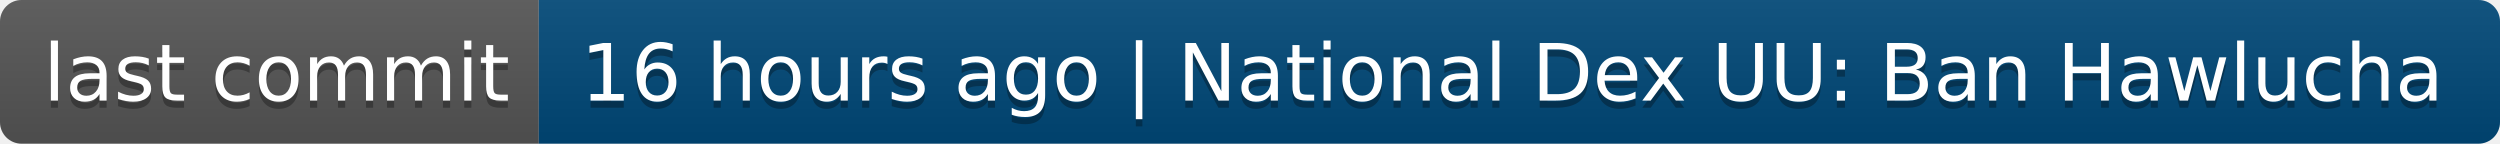
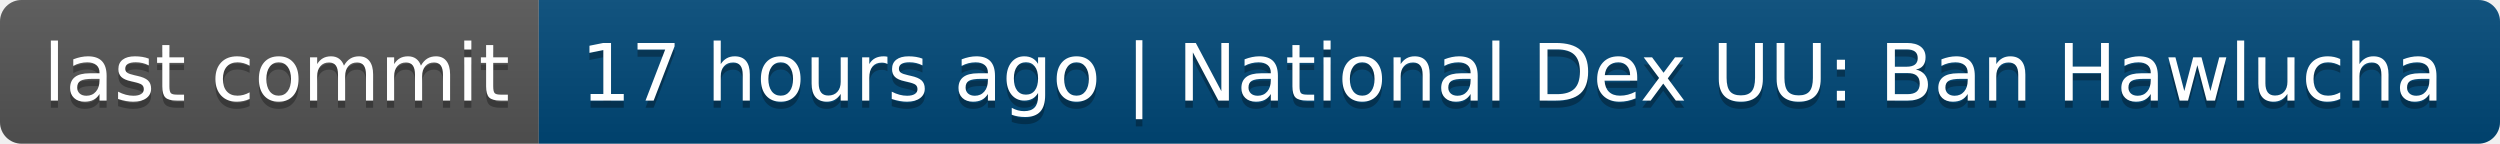
- <svg xmlns="http://www.w3.org/2000/svg" width="348" height="20" role="img" aria-label="last commit: 16 hours ago | National Dex UU: Ban Hawlucha">
+ <svg xmlns="http://www.w3.org/2000/svg" width="348" height="20" role="img" aria-label="last commit: 17 hours ago | National Dex UU: Ban Hawlucha">
  <linearGradient id="s" x2="0" y2="100%">
    <stop offset="0" stop-color="#bbb" stop-opacity=".1" />
    <stop offset="1" stop-opacity=".1" />
  </linearGradient>
  <clipPath id="r">
    <rect width="348" height="20" rx="3" fill="#fff" />
  </clipPath>
  <g clip-path="url(#r)">
    <rect width="75" height="20" fill="#555" />
    <rect x="75" width="273" height="20" fill="#004878" />
    <rect width="348" height="20" fill="url(#s)" />
  </g>
  <g fill="#fff" text-anchor="middle" font-family="Verdana,Geneva,DejaVu Sans,sans-serif" text-rendering="geometricPrecision" font-size="110">
    <text aria-hidden="true" x="385" y="150" fill="#010101" fill-opacity=".3" transform="scale(.1)" textLength="650">last commit</text>
    <text x="385" y="140" transform="scale(.1)" fill="#fff" textLength="650">last commit</text>
-     <text aria-hidden="true" x="2105" y="150" fill="#010101" fill-opacity=".3" transform="scale(.1)" textLength="2630">16 hours ago | National Dex UU: Ban Hawlucha</text>
-     <text x="2105" y="140" transform="scale(.1)" fill="#fff" textLength="2630">16 hours ago | National Dex UU: Ban Hawlucha</text>
+     <text aria-hidden="true" x="2105" y="150" fill="#010101" fill-opacity=".3" transform="scale(.1)" textLength="2630">17 hours ago | National Dex UU: Ban Hawlucha</text>
+     <text x="2105" y="140" transform="scale(.1)" fill="#fff" textLength="2630">17 hours ago | National Dex UU: Ban Hawlucha</text>
  </g>
</svg>
